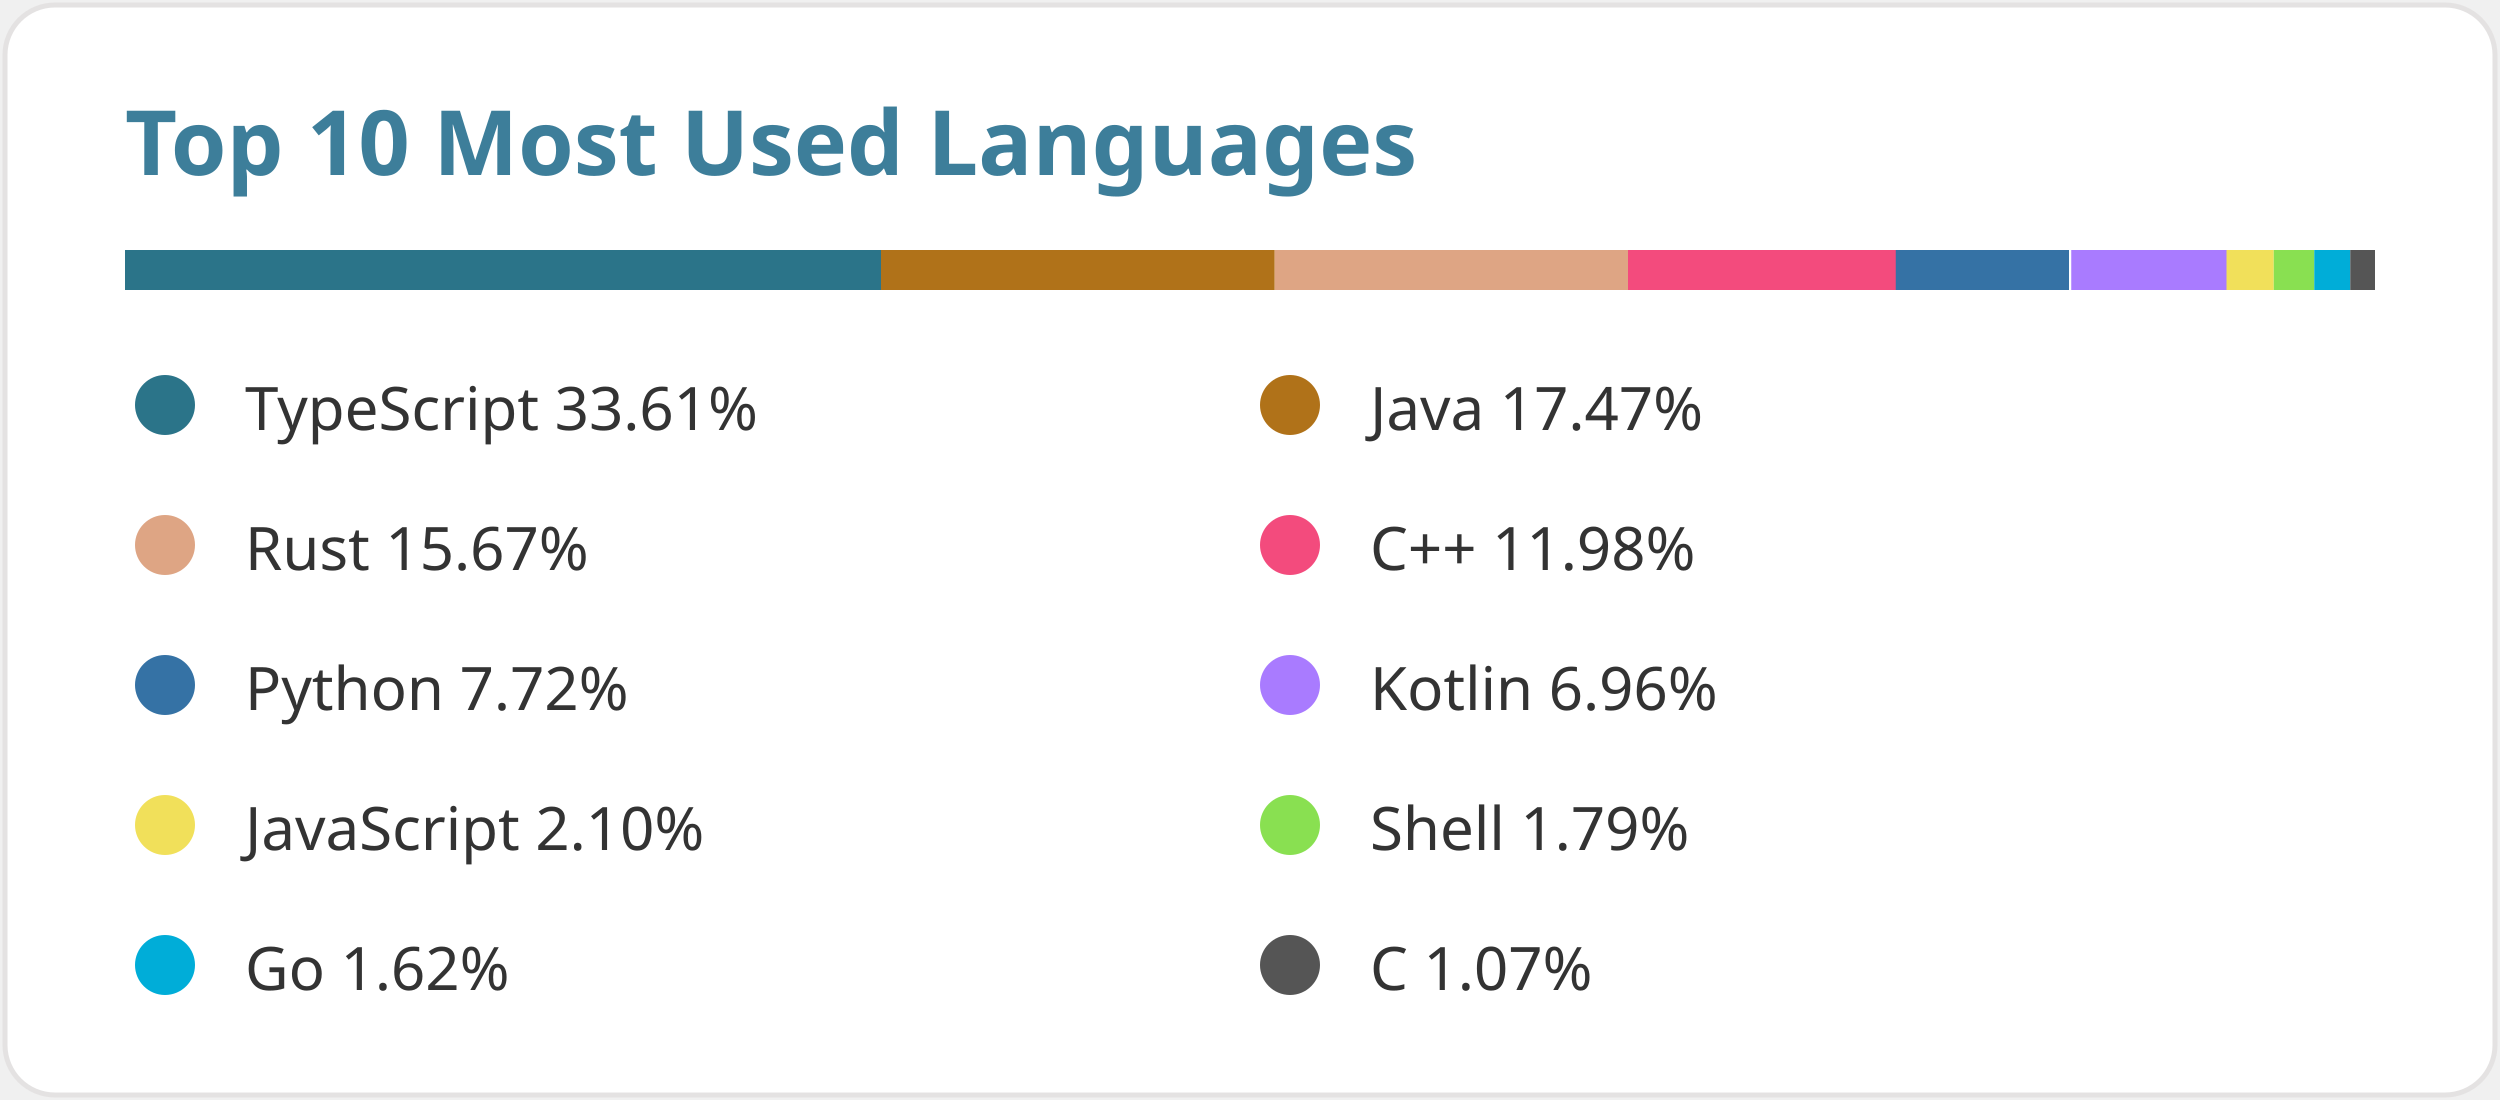
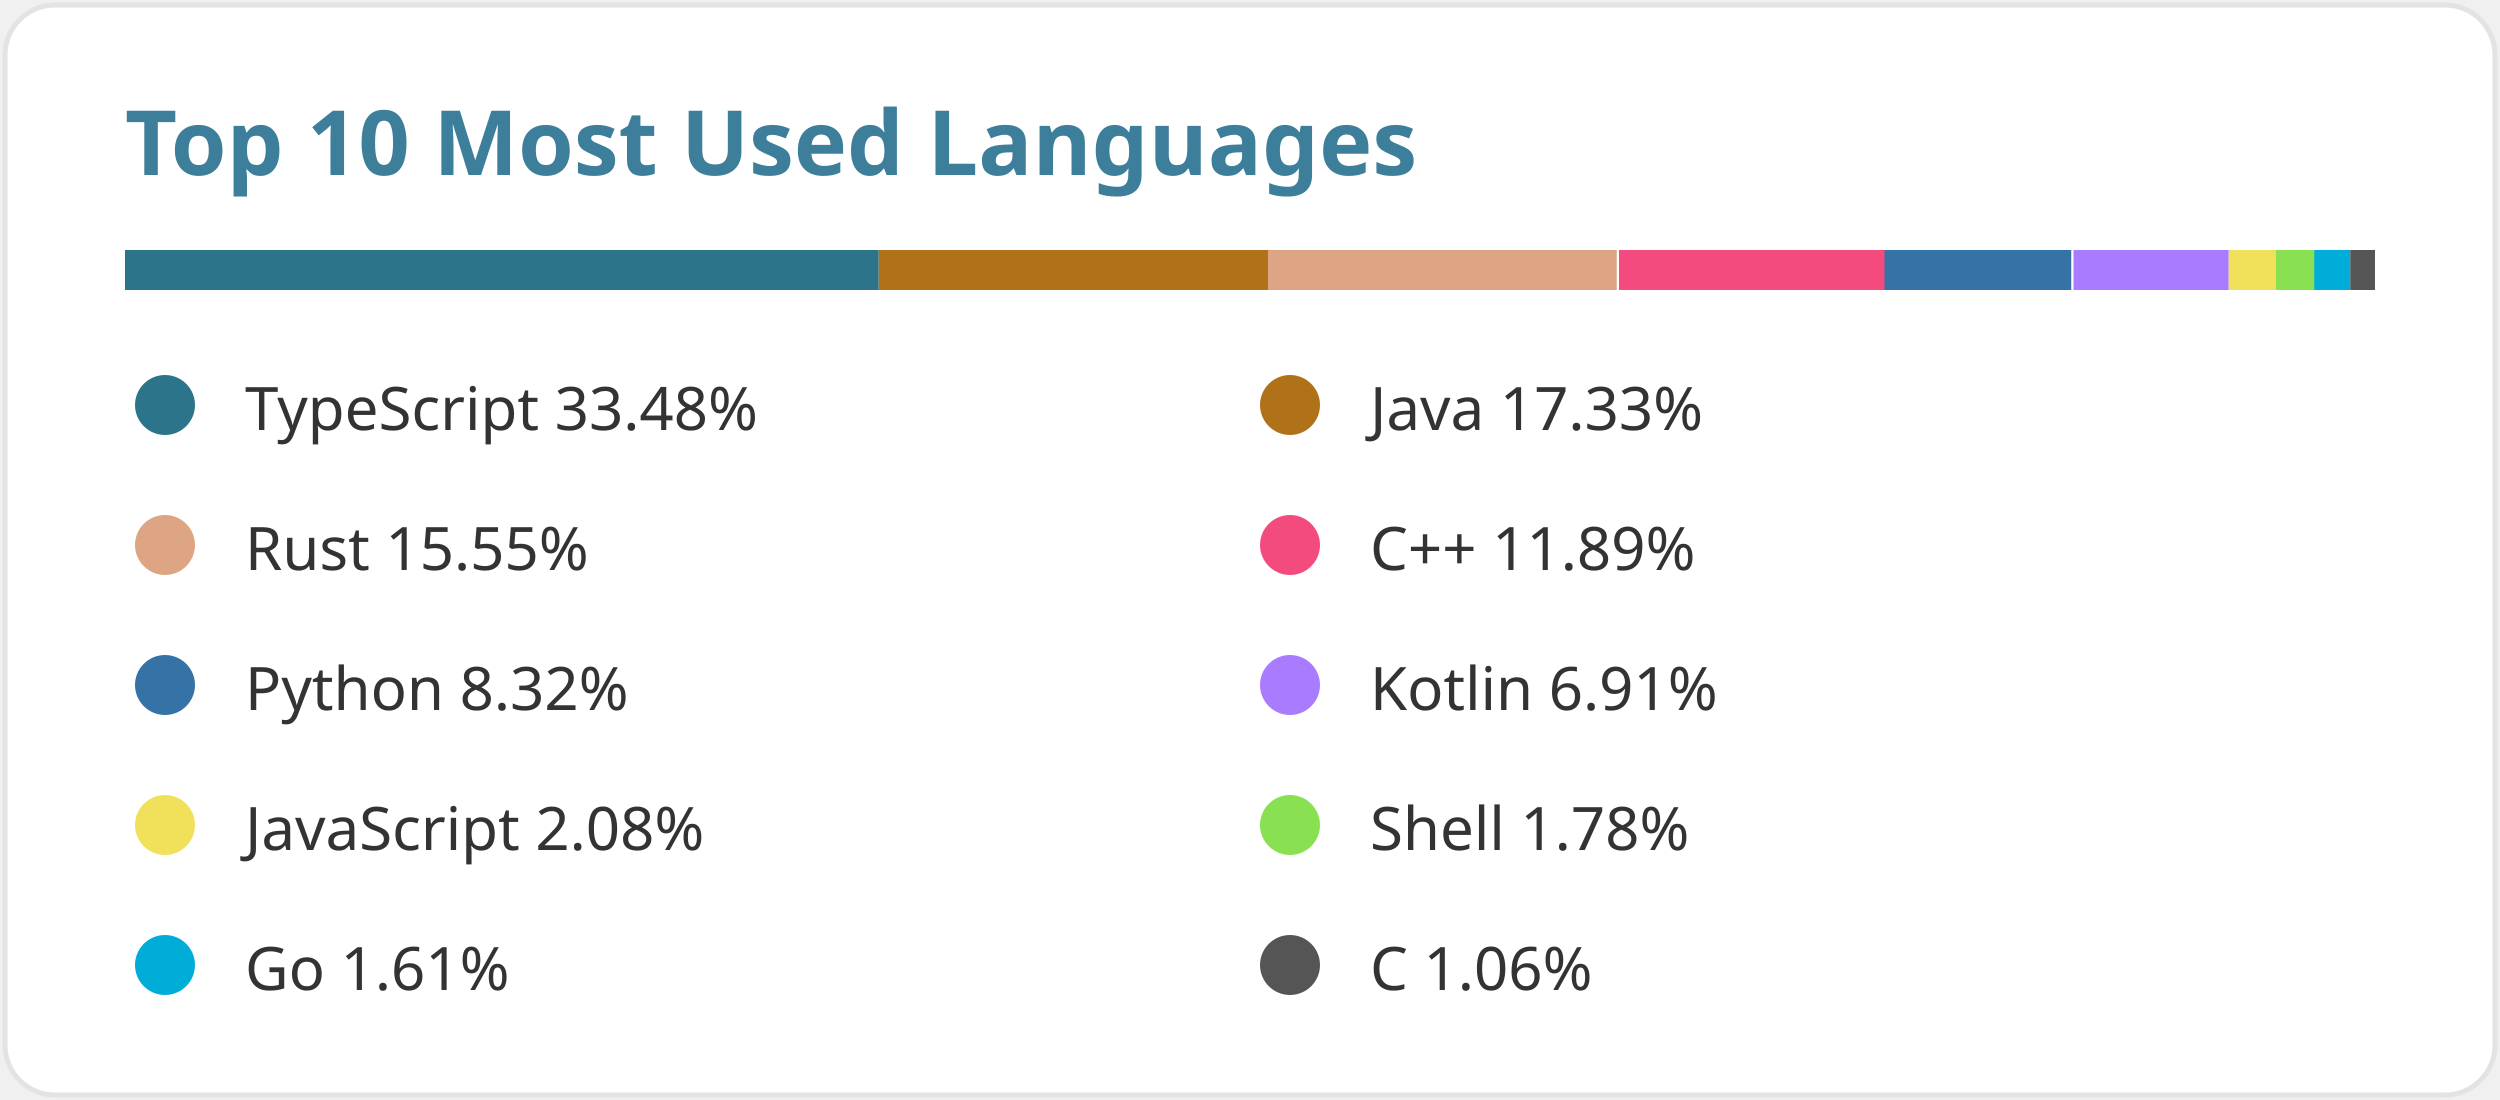
<svg xmlns="http://www.w3.org/2000/svg" width="500" height="220" viewBox="0 0 500 220" data-reactroot="">
  <style>text { font-family: 'Segoe UI', Ubuntu, Sans-Serif; fill: #333333; font-size: 12px; font-weight: 400; }</style>
  <rect width="498" height="218" x="1" y="1" rx="10" fill="#ffffff" stroke="#e4e2e2" />
  <text x="25" y="35" style="fill:#3d7e9a;font-size:18px;font-weight:600">Top 10 Most Used Languages</text>
  <g transform="translate(25, 50) scale(450, 8)">
-     <rect fill="#2b7489" x="0" width="0.336" height="1" />
-     <rect fill="#b07219" x="0.336" width="0.175" height="1" />
-     <rect fill="#dea584" x="0.511" width="0.157" height="1" />
-     <rect fill="#f34b7d" x="0.668" width="0.12" height="1" />
-     <rect fill="#3572A5" x="0.787" width="0.077" height="1" />
-     <rect fill="#A97BFF" x="0.865" width="0.07" height="1" />
-     <rect fill="#f1e05a" x="0.934" width="0.021" height="1" />
-     <rect fill="#89e051" x="0.955" width="0.018" height="1" />
+     <rect fill="#2b7489" x="0" width="0.335" height="1" />
+     <rect fill="#b07219" x="0.335" width="0.173" height="1" />
+     <rect fill="#dea584" x="0.508" width="0.155" height="1" />
+     <rect fill="#f34b7d" x="0.664" width="0.119" height="1" />
+     <rect fill="#3572A5" x="0.782" width="0.083" height="1" />
+     <rect fill="#A97BFF" x="0.866" width="0.069" height="1" />
+     <rect fill="#f1e05a" x="0.935" width="0.021" height="1" />
+     <rect fill="#89e051" x="0.956" width="0.018" height="1" />
    <rect fill="#00ADD8" x="0.973" width="0.016" height="1" />
    <rect fill="#555555" x="0.989" width="0.011" height="1" />
  </g>
  <g transform="translate(25, 75)">
    <circle cx="8" cy="6" r="6" fill="#2b7489" />
-     <text x="24" y="11">TypeScript 33.61%</text>
+     <text x="24" y="11">TypeScript 33.48%</text>
  </g>
  <g transform="translate(250, 75)">
    <circle cx="8" cy="6" r="6" fill="#b07219" />
-     <text x="24" y="11">Java 17.47%</text>
+     <text x="24" y="11">Java 17.33%</text>
  </g>
  <g transform="translate(25, 103)">
    <circle cx="8" cy="6" r="6" fill="#dea584" />
-     <text x="24" y="11">Rust 15.67%</text>
+     <text x="24" y="11">Rust 15.55%</text>
  </g>
  <g transform="translate(250, 103)">
    <circle cx="8" cy="6" r="6" fill="#f34b7d" />
-     <text x="24" y="11">C++ 11.98%</text>
+     <text x="24" y="11">C++ 11.89%</text>
  </g>
  <g transform="translate(25, 131)">
    <circle cx="8" cy="6" r="6" fill="#3572A5" />
-     <text x="24" y="11">Python 7.72%</text>
+     <text x="24" y="11">Python 8.32%</text>
  </g>
  <g transform="translate(250, 131)">
    <circle cx="8" cy="6" r="6" fill="#A97BFF" />
-     <text x="24" y="11">Kotlin 6.96%</text>
+     <text x="24" y="11">Kotlin 6.91%</text>
  </g>
  <g transform="translate(25, 159)">
    <circle cx="8" cy="6" r="6" fill="#f1e05a" />
-     <text x="24" y="11">JavaScript 2.10%</text>
+     <text x="24" y="11">JavaScript 2.08%</text>
  </g>
  <g transform="translate(250, 159)">
    <circle cx="8" cy="6" r="6" fill="#89e051" />
-     <text x="24" y="11">Shell 1.79%</text>
+     <text x="24" y="11">Shell 1.78%</text>
  </g>
  <g transform="translate(25, 187)">
    <circle cx="8" cy="6" r="6" fill="#00ADD8" />
-     <text x="24" y="11">Go 1.62%</text>
+     <text x="24" y="11">Go 1.61%</text>
  </g>
  <g transform="translate(250, 187)">
    <circle cx="8" cy="6" r="6" fill="#555555" />
-     <text x="24" y="11">C 1.07%</text>
+     <text x="24" y="11">C 1.06%</text>
  </g>
</svg>
